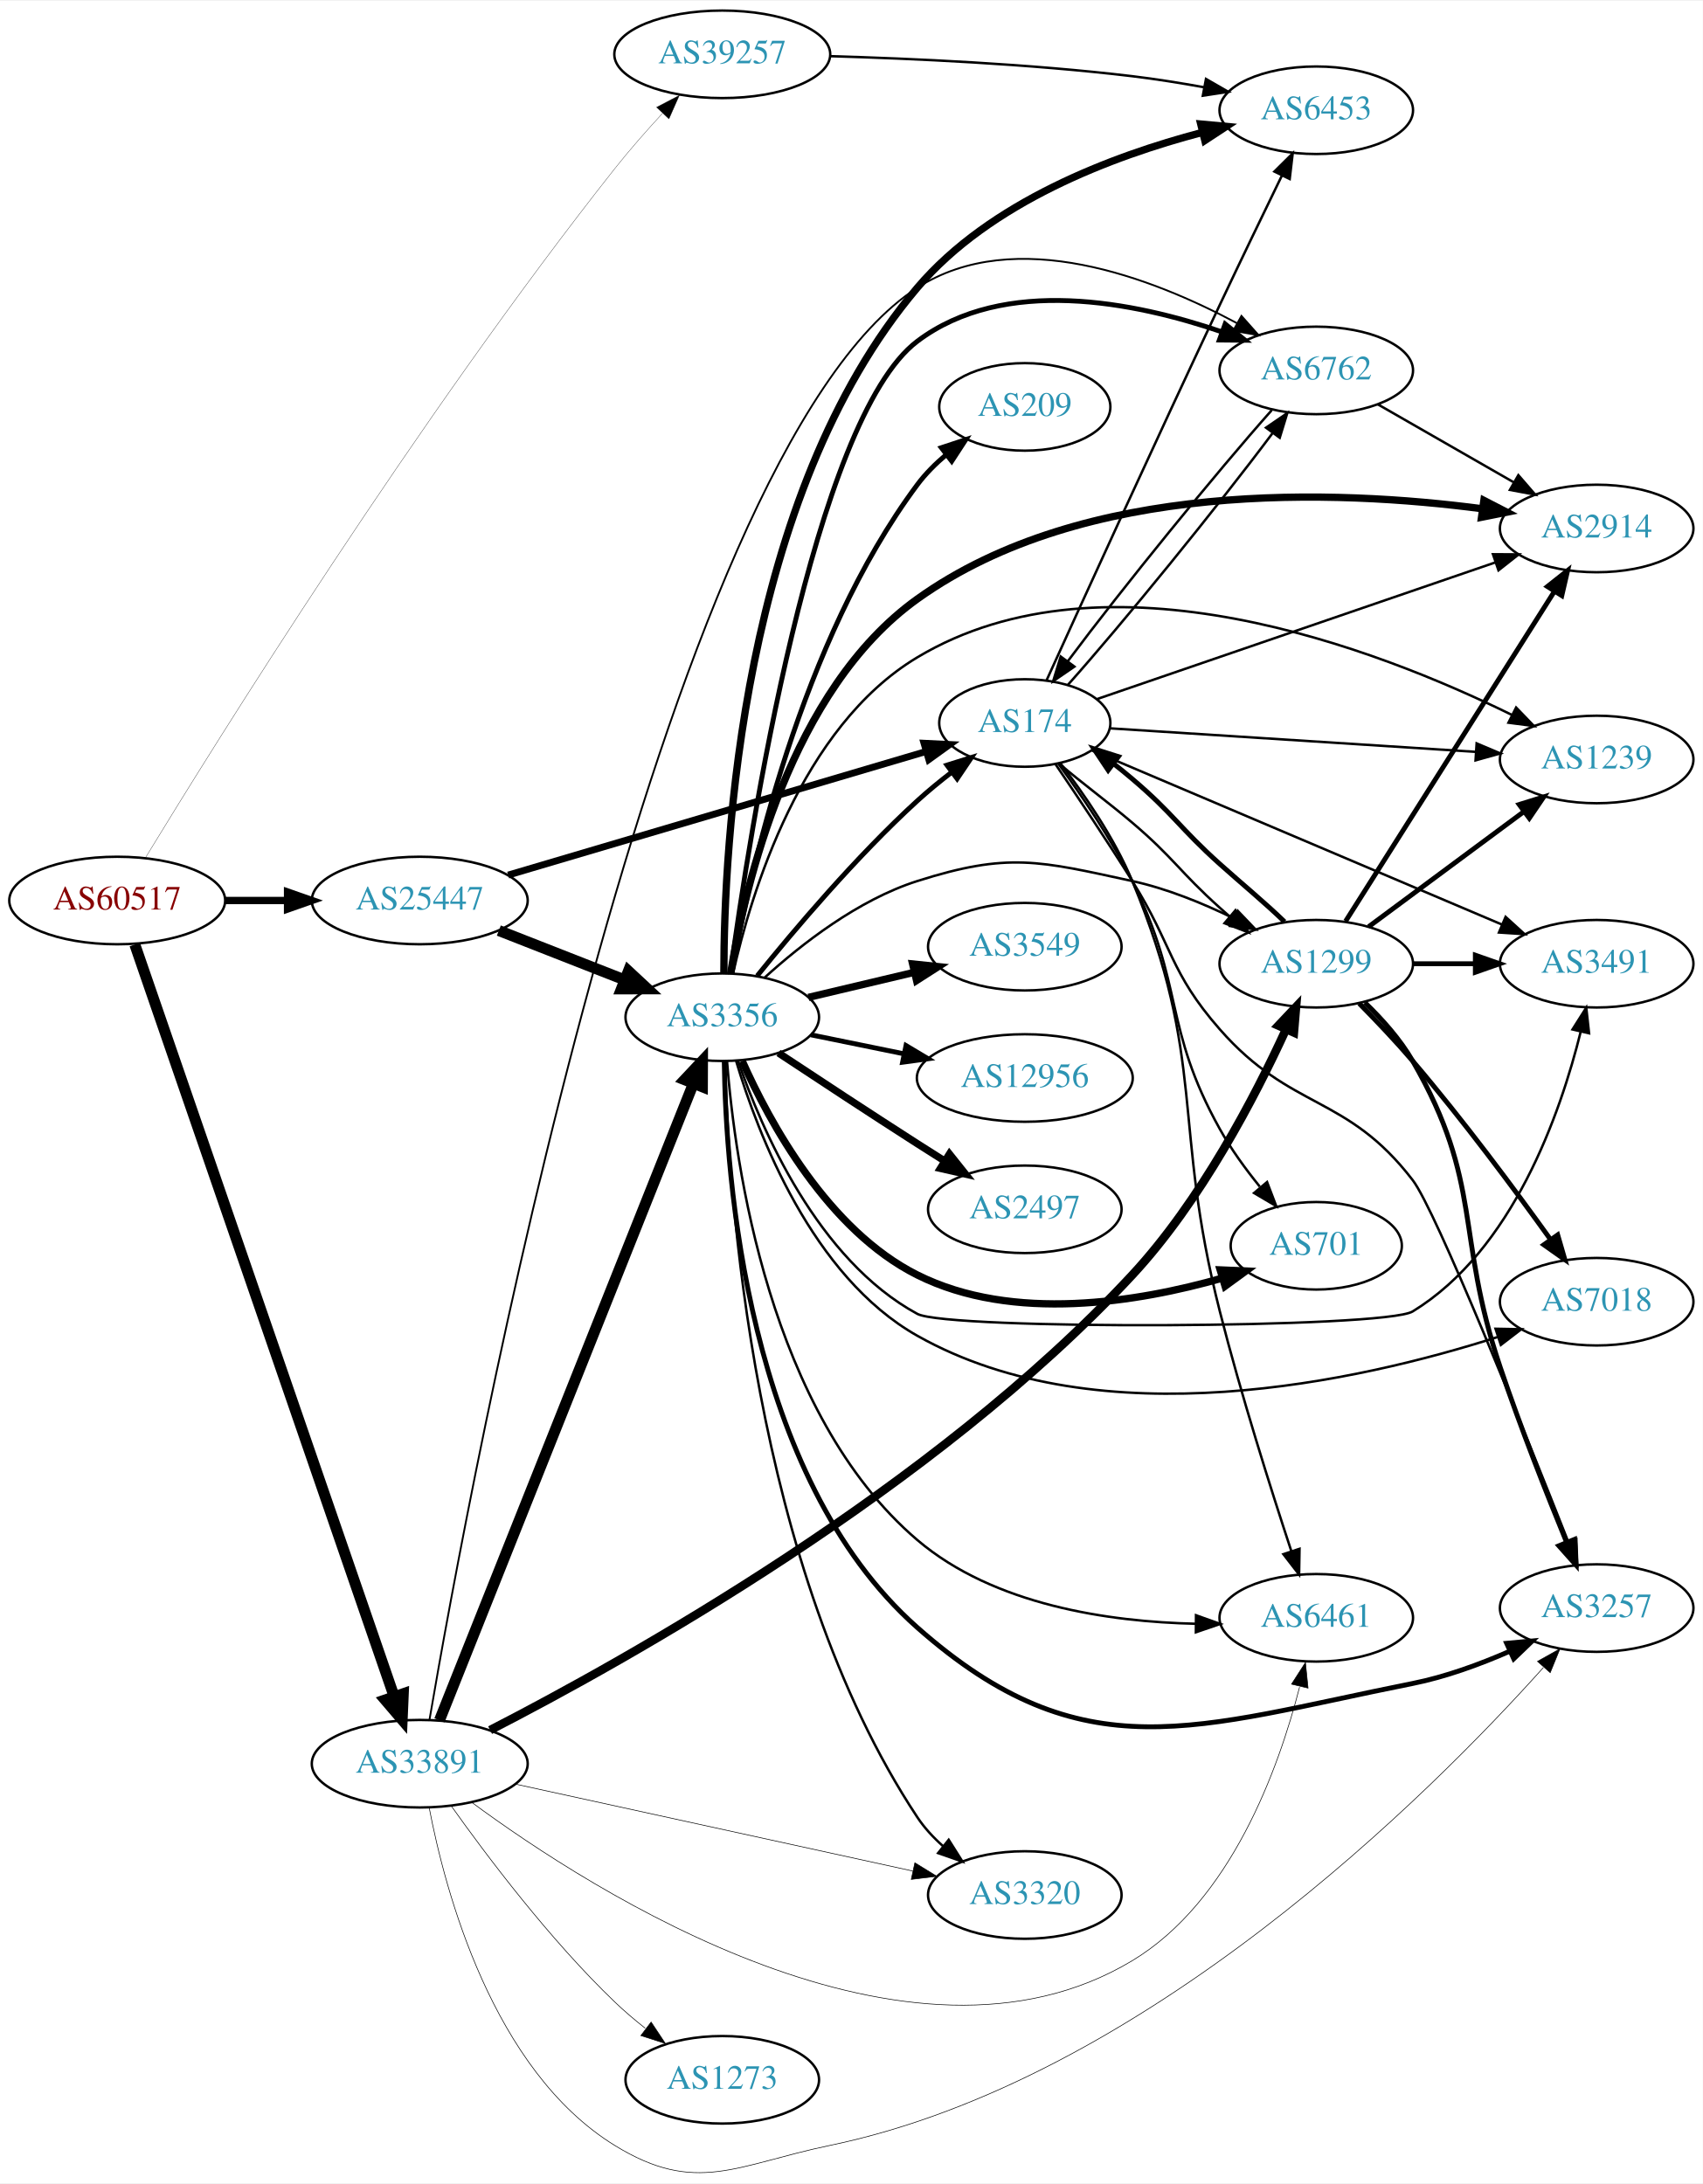
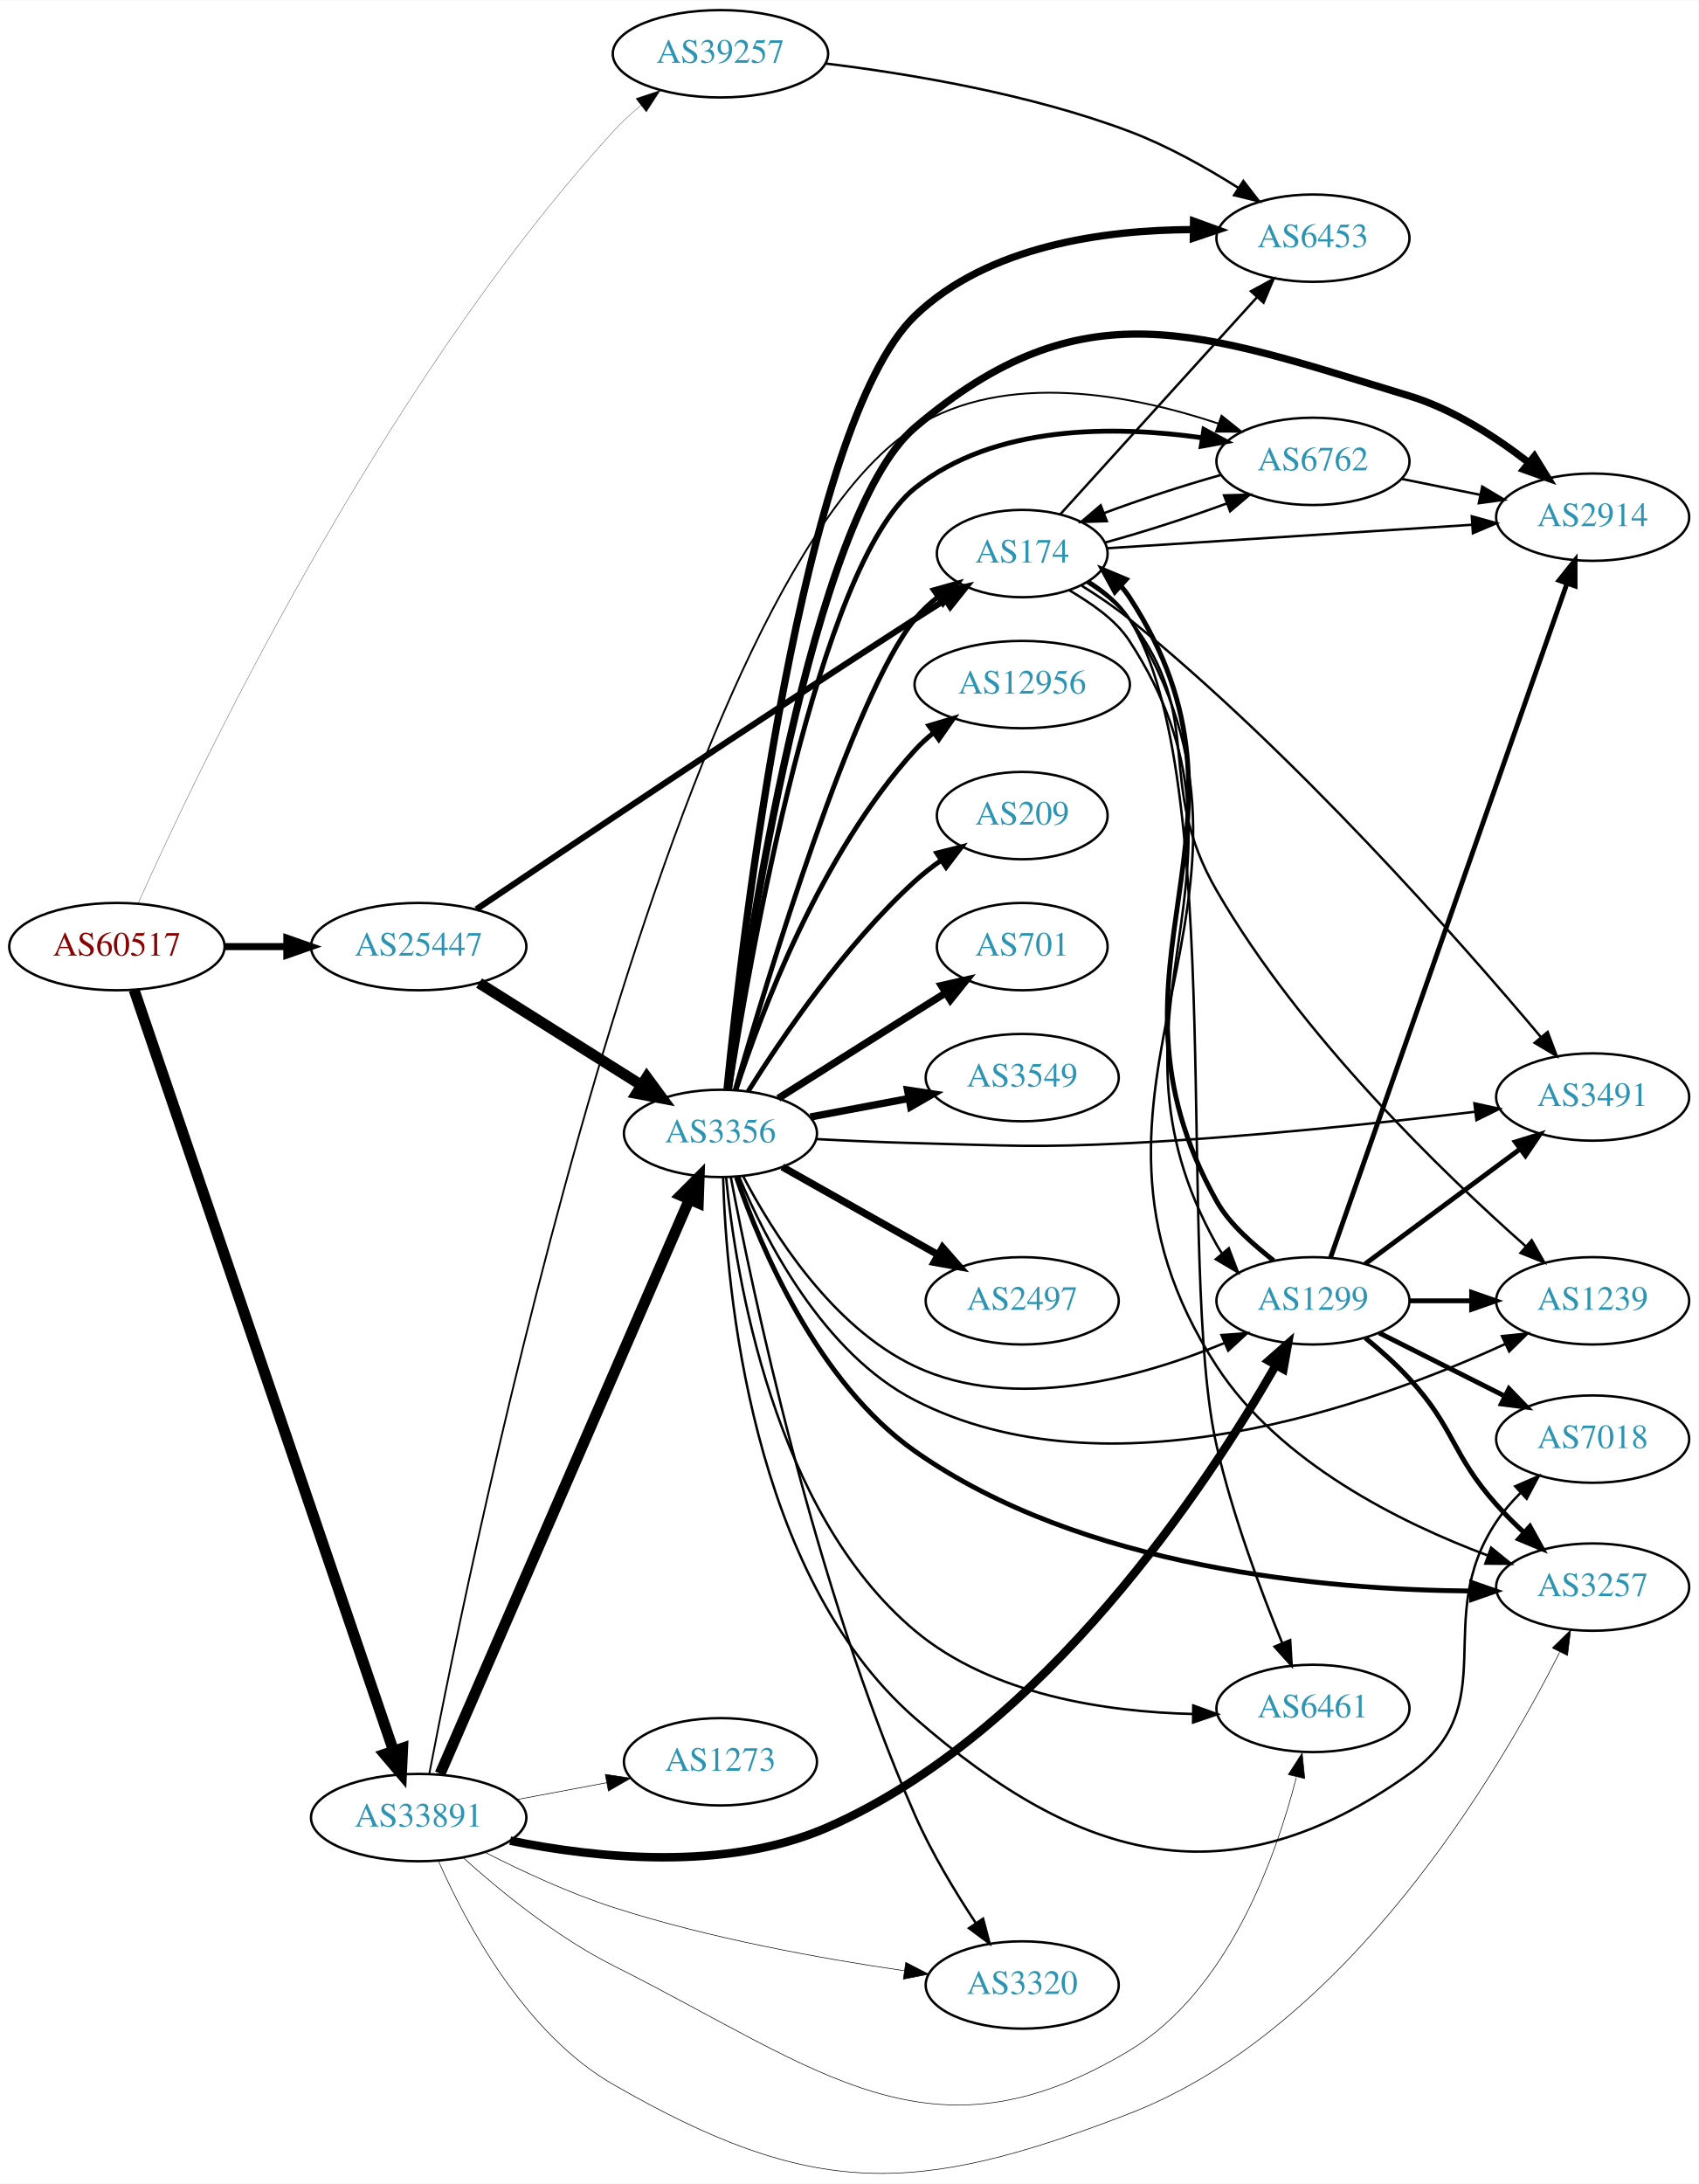
- <svg xmlns="http://www.w3.org/2000/svg" xmlns:xlink="http://www.w3.org/1999/xlink" width="700pt" height="898pt" viewBox="0.00 0.00 700.15 897.51">
-   <g id="graph0" class="graph" transform="scale(1 1) rotate(0) translate(4 893.507)">
-     <polygon fill="white" stroke="none" points="-4,4 -4,-893.507 696.155,-893.507 696.155,4 -4,4" />
+ <svg xmlns="http://www.w3.org/2000/svg" xmlns:xlink="http://www.w3.org/1999/xlink" width="700pt" height="900pt" viewBox="0.00 0.00 700.15 899.86">
+   <g id="graph0" class="graph" transform="scale(1 1) rotate(0) translate(4 895.862)">
+     <polygon fill="white" stroke="none" points="-4,4 -4,-895.862 696.155,-895.862 696.155,4 -4,4" />
    <g id="node1" class="node">
      <g id="a_node1">
        <a xlink:href="/asn/60517" xlink:title="AS60517 ~ AS-CABLEVISION [AT]">
-           <ellipse fill="#ffffff" stroke="black" cx="44.196" cy="-523.507" rx="44.393" ry="18" />
-           <text text-anchor="middle" x="44.196" y="-519.807" font-family="Times,serif" font-size="14.00" fill="#880000">AS60517</text>
+           <ellipse fill="#ffffff" stroke="black" cx="44.196" cy="-505.862" rx="44.393" ry="18" />
+           <text text-anchor="middle" x="44.196" y="-502.162" font-family="Times,serif" font-size="14.00" fill="#880000">AS60517</text>
        </a>
      </g>
    </g>
    <g id="node2" class="node">
      <g id="a_node2">
        <a xlink:href="/asn/25447" xlink:title="AS25447 ~ Hackl-Str. 1, Object 2 [AT]">
-           <ellipse fill="#ffffff" stroke="black" cx="168.588" cy="-523.507" rx="44.393" ry="18" />
-           <text text-anchor="middle" x="168.588" y="-519.807" font-family="Times,serif" font-size="14.00" fill="#2c94b3">AS25447</text>
+           <ellipse fill="#ffffff" stroke="black" cx="168.588" cy="-505.862" rx="44.393" ry="18" />
+           <text text-anchor="middle" x="168.588" y="-502.162" font-family="Times,serif" font-size="14.00" fill="#2c94b3">AS25447</text>
        </a>
      </g>
    </g>
    <g id="edge1" class="edge">
-       <path fill="none" stroke="black" stroke-width="3" d="M88.692,-523.507C96.898,-523.507 105.569,-523.507 114.041,-523.507" />
-       <polygon fill="black" stroke="black" stroke-width="3" points="114.233,-527.007 124.233,-523.507 114.233,-520.007 114.233,-527.007" />
+       <path fill="none" stroke="black" stroke-width="2.885" d="M88.692,-505.862C96.898,-505.862 105.569,-505.862 114.041,-505.862" />
+       <polygon fill="black" stroke="black" stroke-width="2.885" points="114.233,-509.363 124.233,-505.862 114.233,-502.363 114.233,-509.363" />
    </g>
    <g id="node3" class="node">
      <g id="a_node3">
        <a xlink:href="/asn/33891" xlink:title="AS33891 ~ CORE-BACKBONE GMBH GLOBAL NETWORK [DE]">
-           <ellipse fill="#ffffff" stroke="black" cx="168.588" cy="-168.507" rx="44.393" ry="18" />
-           <text text-anchor="middle" x="168.588" y="-164.807" font-family="Times,serif" font-size="14.00" fill="#2c94b3">AS33891</text>
+           <ellipse fill="#ffffff" stroke="black" cx="168.588" cy="-146.862" rx="44.393" ry="18" />
+           <text text-anchor="middle" x="168.588" y="-143.162" font-family="Times,serif" font-size="14.00" fill="#2c94b3">AS33891</text>
        </a>
      </g>
    </g>
    <g id="edge2" class="edge">
-       <path fill="none" stroke="black" stroke-width="4.5" d="M51.434,-505.414C71.404,-447.49 133.862,-266.33 157.965,-196.418" />
-       <polygon fill="black" stroke="black" stroke-width="4.5" points="161.826,-197.3 161.363,-186.563 154.381,-194.733 161.826,-197.3" />
+       <path fill="none" stroke="black" stroke-width="4.5" d="M51.266,-488.06C71.126,-429.804 134.273,-244.582 158.24,-174.282" />
+       <polygon fill="black" stroke="black" stroke-width="4.5" points="161.982,-175.508 161.482,-164.773 154.528,-172.967 161.982,-175.508" />
    </g>
    <g id="node4" class="node">
      <g id="a_node4">
        <a xlink:href="/asn/39257" xlink:title="AS39257 ~ INC [DE]">
-           <ellipse fill="#ffffff" stroke="black" cx="292.98" cy="-871.507" rx="44.393" ry="18" />
-           <text text-anchor="middle" x="292.98" y="-867.807" font-family="Times,serif" font-size="14.00" fill="#2c94b3">AS39257</text>
+           <ellipse fill="#ffffff" stroke="black" cx="292.98" cy="-873.862" rx="44.393" ry="18" />
+           <text text-anchor="middle" x="292.98" y="-870.162" font-family="Times,serif" font-size="14.00" fill="#2c94b3">AS39257</text>
        </a>
      </g>
    </g>
    <g id="edge3" class="edge">
-       <path fill="none" stroke="black" stroke-width="0.115" d="M55.815,-541.108C84.669,-588.489 167.794,-722.062 248.784,-824.507 254.841,-832.168 261.847,-840.124 268.43,-847.264" />
-       <polygon fill="black" stroke="black" stroke-width="0.115" points="265.951,-849.737 275.343,-854.639 271.058,-844.95 265.951,-849.737" />
+       <path fill="none" stroke="black" stroke-width="0.115" d="M53.039,-523.875C76.76,-576.962 152.082,-735.739 248.784,-841.862 252.232,-845.646 256.185,-849.277 260.268,-852.647" />
+       <polygon fill="black" stroke="black" stroke-width="0.115" points="258.134,-855.422 268.183,-858.778 262.421,-849.888 258.134,-855.422" />
    </g>
    <g id="node5" class="node">
      <g id="a_node5">
        <a xlink:href="/asn/3356" xlink:title="AS3356 ~ Level 3 Parent, LLC [US]">
-           <ellipse fill="#ffffff" stroke="black" cx="292.98" cy="-475.507" rx="39.794" ry="18" />
-           <text text-anchor="middle" x="292.98" y="-471.807" font-family="Times,serif" font-size="14.00" fill="#2c94b3">AS3356</text>
+           <ellipse fill="#ffffff" stroke="black" cx="292.98" cy="-428.862" rx="39.794" ry="18" />
+           <text text-anchor="middle" x="292.98" y="-425.162" font-family="Times,serif" font-size="14.00" fill="#2c94b3">AS3356</text>
        </a>
      </g>
    </g>
    <g id="edge4" class="edge">
-       <path fill="none" stroke="black" stroke-width="4.5" d="M201.107,-511.145C216.857,-504.969 236.066,-497.435 252.76,-490.888" />
-       <polygon fill="black" stroke="black" stroke-width="4.5" points="254.381,-494.482 262.253,-487.165 251.505,-487.151 254.381,-494.482" />
+       <path fill="none" stroke="black" stroke-width="4.5" d="M193.477,-490.833C212.591,-478.808 239.556,-461.844 260.442,-448.704" />
+       <polygon fill="black" stroke="black" stroke-width="4.5" points="262.613,-451.99 268.981,-443.332 258.42,-445.324 262.613,-451.99" />
    </g>
    <g id="node6" class="node">
      <g id="a_node6">
        <a xlink:href="/asn/174" xlink:title="AS174 ~ Cogent Communications [US]">
-           <ellipse fill="#ffffff" stroke="black" cx="417.373" cy="-596.507" rx="35.194" ry="18" />
-           <text text-anchor="middle" x="417.373" y="-592.807" font-family="Times,serif" font-size="14.00" fill="#2c94b3">AS174</text>
+           <ellipse fill="#ffffff" stroke="black" cx="417.373" cy="-667.862" rx="35.194" ry="18" />
+           <text text-anchor="middle" x="417.373" y="-664.162" font-family="Times,serif" font-size="14.00" fill="#2c94b3">AS174</text>
        </a>
      </g>
    </g>
    <g id="edge5" class="edge">
-       <path fill="none" stroke="black" stroke-width="2.812" d="M204.946,-533.966C250.487,-547.437 329.409,-570.782 376.873,-584.822" />
-       <polygon fill="black" stroke="black" stroke-width="2.812" points="375.919,-588.19 386.501,-587.67 377.904,-581.478 375.919,-588.19" />
-     </g>
-     <g id="edge35" class="edge">
-       <path fill="none" stroke="black" stroke-width="4.5" d="M176.698,-186.339C197.189,-237.738 256.473,-386.441 281.077,-448.158" />
-       <polygon fill="black" stroke="black" stroke-width="4.5" points="277.491,-449.794 284.851,-457.625 284.806,-446.878 277.491,-449.794" />
-     </g>
-     <g id="node10" class="node">
-       <g id="a_node10">
-         <a xlink:href="/asn/3257" xlink:title="AS3257 ~ GTT [DE]">
-           <ellipse fill="#ffffff" stroke="black" cx="652.508" cy="-232.507" rx="39.794" ry="18" />
-           <text text-anchor="middle" x="652.508" y="-228.807" font-family="Times,serif" font-size="14.00" fill="#2c94b3">AS3257</text>
-         </a>
-       </g>
+       <path fill="none" stroke="black" stroke-width="2.531" d="M192.355,-521.248C229.85,-546.521 307.033,-598.271 373.176,-640.862 377.238,-643.478 381.533,-646.206 385.777,-648.881" />
+       <polygon fill="black" stroke="black" stroke-width="2.531" points="383.994,-651.894 394.325,-654.241 387.712,-645.963 383.994,-651.894" />
    </g>
    <g id="edge32" class="edge">
-       <path fill="none" stroke="black" stroke-width="0.25" d="M172.449,-150.539C178.975,-116.325 198.479,-42.474 248.784,-11.507 282.239,9.088 298.712,-3.518 337.176,-11.507 466.754,-38.419 584.27,-156.34 630.601,-208.054" />
-       <polygon fill="black" stroke="black" stroke-width="0.25" points="628.171,-210.589 637.417,-215.761 633.414,-205.952 628.171,-210.589" />
+       <path fill="none" stroke="black" stroke-width="4.5" d="M177.431,-164.932C198.285,-212.982 255.211,-344.143 280.084,-401.453" />
+       <polygon fill="black" stroke="black" stroke-width="4.5" points="276.61,-403.338 284.203,-410.944 283.834,-400.203 276.61,-403.338" />
    </g>
    <g id="node14" class="node">
      <g id="a_node14">
+         <a xlink:href="/asn/6461" xlink:title="AS6461 ~ Zayo Bandwidth [US]">
+           <ellipse fill="#ffffff" stroke="black" cx="537.215" cy="-191.862" rx="39.794" ry="18" />
+           <text text-anchor="middle" x="537.215" y="-188.162" font-family="Times,serif" font-size="14.00" fill="#2c94b3">AS6461</text>
+         </a>
+       </g>
+     </g>
+     <g id="edge33" class="edge">
+       <path fill="none" stroke="black" stroke-width="0.25" d="M186.809,-130.429C202.019,-116.731 225.364,-97.621 248.784,-85.862 334.437,-42.859 379.461,-1.427 461.569,-50.862 502.037,-75.228 521.715,-129.705 530.343,-163.361" />
+       <polygon fill="black" stroke="black" stroke-width="0.25" points="527.036,-164.582 532.768,-173.492 533.844,-162.952 527.036,-164.582" />
+     </g>
+     <g id="node15" class="node">
+       <g id="a_node15">
+         <a xlink:href="/asn/3257" xlink:title="AS3257 ~ GTT [DE]">
+           <ellipse fill="#ffffff" stroke="black" cx="652.508" cy="-241.862" rx="39.794" ry="18" />
+           <text text-anchor="middle" x="652.508" y="-238.162" font-family="Times,serif" font-size="14.00" fill="#2c94b3">AS3257</text>
+         </a>
+       </g>
+     </g>
+     <g id="edge31" class="edge">
+       <path fill="none" stroke="black" stroke-width="0.25" d="M176.673,-129.113C187.824,-103.774 212.057,-57.964 248.784,-36.862 330.915,10.325 373.235,9.333 461.569,-24.863 551.521,-59.685 613.656,-164.993 638.898,-214.976" />
+       <polygon fill="black" stroke="black" stroke-width="0.25" points="635.886,-216.781 643.452,-224.197 642.162,-213.681 635.886,-216.781" />
+     </g>
+     <g id="node17" class="node">
+       <g id="a_node17">
        <a xlink:href="/asn/6762" xlink:title="AS6762 ~ TELECOM ITALIA SPARKLE S.p.A. [IT]">
-           <ellipse fill="#ffffff" stroke="black" cx="537.215" cy="-741.507" rx="39.794" ry="18" />
-           <text text-anchor="middle" x="537.215" y="-737.807" font-family="Times,serif" font-size="14.00" fill="#2c94b3">AS6762</text>
-         </a>
-       </g>
-     </g>
-     <g id="edge36" class="edge">
-       <path fill="none" stroke="black" stroke-width="0.75" d="M172.59,-186.549C188.547,-279.969 266.725,-707.03 373.176,-775.507 413.469,-801.425 469.904,-779.55 504.706,-760.89" />
-       <polygon fill="black" stroke="black" stroke-width="0.75" points="506.454,-763.923 513.49,-756.002 503.05,-757.806 506.454,-763.923" />
-     </g>
-     <g id="node16" class="node">
-       <g id="a_node16">
-         <a xlink:href="/asn/6461" xlink:title="AS6461 ~ Zayo Bandwidth [US]">
-           <ellipse fill="#ffffff" stroke="black" cx="537.215" cy="-228.507" rx="39.794" ry="18" />
-           <text text-anchor="middle" x="537.215" y="-224.807" font-family="Times,serif" font-size="14.00" fill="#2c94b3">AS6461</text>
-         </a>
-       </g>
-     </g>
-     <g id="edge33" class="edge">
-       <path fill="none" stroke="black" stroke-width="0.25" d="M189.82,-152.717C239.45,-116.042 369.857,-32.288 461.569,-87.507 502.037,-111.872 521.715,-166.349 530.343,-200.005" />
-       <polygon fill="black" stroke="black" stroke-width="0.25" points="527.036,-201.226 532.768,-210.136 533.844,-199.596 527.036,-201.226" />
+           <ellipse fill="#ffffff" stroke="black" cx="537.215" cy="-705.862" rx="39.794" ry="18" />
+           <text text-anchor="middle" x="537.215" y="-702.162" font-family="Times,serif" font-size="14.00" fill="#2c94b3">AS6762</text>
+         </a>
+       </g>
+     </g>
+     <g id="edge35" class="edge">
+       <path fill="none" stroke="black" stroke-width="0.75" d="M172.939,-164.785C190.176,-254.789 271.99,-655.683 373.176,-719.862 410.675,-743.647 463.162,-733.168 498.356,-721.4" />
+       <polygon fill="black" stroke="black" stroke-width="0.75" points="499.528,-724.698 507.797,-718.074 497.202,-718.095 499.528,-724.698" />
+     </g>
+     <g id="node18" class="node">
+       <g id="a_node18">
+         <a xlink:href="/asn/1299" xlink:title="AS1299 ~ Telia Carrier [EU]">
+           <ellipse fill="#ffffff" stroke="black" cx="537.215" cy="-359.862" rx="39.794" ry="18" />
+           <text text-anchor="middle" x="537.215" y="-356.162" font-family="Times,serif" font-size="14.00" fill="#2c94b3">AS1299</text>
+         </a>
+       </g>
+     </g>
+     <g id="edge30" class="edge">
+       <path fill="none" stroke="black" stroke-width="3.5" d="M206.291,-137.347C241.452,-130.178 295.216,-124.412 337.176,-142.862 426.895,-182.313 493.864,-284.38 521.839,-333.15" />
+       <polygon fill="black" stroke="black" stroke-width="3.5" points="518.955,-335.161 526.91,-342.159 525.055,-331.728 518.955,-335.161" />
    </g>
    <g id="node19" class="node">
      <g id="a_node19">
-         <a xlink:href="/asn/1299" xlink:title="AS1299 ~ Telia Carrier [EU]">
-           <ellipse fill="#ffffff" stroke="black" cx="537.215" cy="-497.507" rx="39.794" ry="18" />
-           <text text-anchor="middle" x="537.215" y="-493.807" font-family="Times,serif" font-size="14.00" fill="#2c94b3">AS1299</text>
-         </a>
-       </g>
-     </g>
-     <g id="edge31" class="edge">
-       <path fill="none" stroke="black" stroke-width="3.5" d="M197.52,-182.32C253.261,-210.957 379.951,-281.531 461.569,-369.507 489.773,-399.908 512.056,-442.777 524.691,-470.356" />
-       <polygon fill="black" stroke="black" stroke-width="3.5" points="521.625,-472.074 528.903,-479.774 528.015,-469.217 521.625,-472.074" />
-     </g>
-     <g id="node20" class="node">
-       <g id="a_node20">
        <a xlink:href="/asn/3320" xlink:title="AS3320 ~ DTAG [DE]">
-           <ellipse fill="#ffffff" stroke="black" cx="417.373" cy="-114.507" rx="39.794" ry="18" />
-           <text text-anchor="middle" x="417.373" y="-110.807" font-family="Times,serif" font-size="14.00" fill="#2c94b3">AS3320</text>
+           <ellipse fill="#ffffff" stroke="black" cx="417.373" cy="-77.862" rx="39.794" ry="18" />
+           <text text-anchor="middle" x="417.373" y="-74.162" font-family="Times,serif" font-size="14.00" fill="#2c94b3">AS3320</text>
        </a>
      </g>
    </g>
    <g id="edge34" class="edge">
-       <path fill="none" stroke="black" stroke-width="0.25" d="M207.878,-160.128C252.023,-150.469 324.504,-134.609 371.323,-124.364" />
-       <polygon fill="black" stroke="black" stroke-width="0.25" points="372.173,-127.761 381.194,-122.204 370.677,-120.923 372.173,-127.761" />
+       <path fill="none" stroke="black" stroke-width="0.25" d="M196.04,-132.482C211.122,-124.803 230.591,-115.748 248.784,-109.862 288.245,-97.097 334.673,-88.723 368.642,-83.755" />
+       <polygon fill="black" stroke="black" stroke-width="0.25" points="369.353,-87.19 378.763,-82.322 368.371,-80.259 369.353,-87.19" />
    </g>
    <g id="node22" class="node">
      <g id="a_node22">
        <a xlink:href="/asn/1273" xlink:title="AS1273 ~ Vodafone Group PLC [EU]">
-           <ellipse fill="#ffffff" stroke="black" cx="292.98" cy="-38.507" rx="39.794" ry="18" />
-           <text text-anchor="middle" x="292.98" y="-34.806" font-family="Times,serif" font-size="14.00" fill="#2c94b3">AS1273</text>
-         </a>
-       </g>
-     </g>
-     <g id="edge37" class="edge">
-       <path fill="none" stroke="black" stroke-width="0.25" d="M181.565,-151.109C196.133,-130.605 222.099,-96.092 248.784,-70.507 252.643,-66.807 256.938,-63.16 261.28,-59.729" />
-       <polygon fill="black" stroke="black" stroke-width="0.25" points="263.728,-62.265 269.587,-53.438 259.502,-56.685 263.728,-62.265" />
-     </g>
-     <g id="node13" class="node">
-       <g id="a_node13">
+           <ellipse fill="#ffffff" stroke="black" cx="292.98" cy="-169.862" rx="39.794" ry="18" />
+           <text text-anchor="middle" x="292.98" y="-166.162" font-family="Times,serif" font-size="14.00" fill="#2c94b3">AS1273</text>
+         </a>
+       </g>
+     </g>
+     <g id="edge36" class="edge">
+       <path fill="none" stroke="black" stroke-width="0.25" d="M208.988,-154.266C220.78,-156.482 233.815,-158.932 245.991,-161.22" />
+       <polygon fill="black" stroke="black" stroke-width="0.25" points="245.498,-164.689 255.972,-163.096 246.791,-157.809 245.498,-164.689" />
+     </g>
+     <g id="node16" class="node">
+       <g id="a_node16">
        <a xlink:href="/asn/6453" xlink:title="AS6453 ~ TATA COMMUNICATIONS (AMERICA) INC [US]">
-           <ellipse fill="#ffffff" stroke="black" cx="537.215" cy="-848.507" rx="39.794" ry="18" />
-           <text text-anchor="middle" x="537.215" y="-844.807" font-family="Times,serif" font-size="14.00" fill="#2c94b3">AS6453</text>
-         </a>
-       </g>
-     </g>
-     <g id="edge44" class="edge">
-       <path fill="none" stroke="black" d="M337.17,-870.749C371.095,-869.778 419.477,-867.562 461.569,-862.507 471.188,-861.351 481.434,-859.706 491.156,-857.947" />
-       <polygon fill="black" stroke="black" points="491.867,-861.375 501.049,-856.088 490.574,-854.495 491.867,-861.375" />
-     </g>
-     <g id="edge16" class="edge">
-       <path fill="none" stroke="black" stroke-width="2" d="M307.339,-492.52C322.37,-511.164 347.989,-541.48 373.176,-564.507 377.589,-568.541 382.499,-572.56 387.379,-576.319" />
-       <polygon fill="black" stroke="black" stroke-width="2" points="385.366,-579.183 395.474,-582.356 389.55,-573.571 385.366,-579.183" />
+           <ellipse fill="#ffffff" stroke="black" cx="537.215" cy="-797.862" rx="39.794" ry="18" />
+           <text text-anchor="middle" x="537.215" y="-794.162" font-family="Times,serif" font-size="14.00" fill="#2c94b3">AS6453</text>
+         </a>
+       </g>
+     </g>
+     <g id="edge43" class="edge">
+       <path fill="none" stroke="black" d="M336.394,-869.842C370.946,-865.61 420.55,-857.332 461.569,-841.862 477.122,-835.997 493.156,-826.997 506.358,-818.661" />
+       <polygon fill="black" stroke="black" points="508.526,-821.427 515.005,-813.044 504.712,-815.557 508.526,-821.427" />
+     </g>
+     <g id="edge12" class="edge">
+       <path fill="none" stroke="black" stroke-width="2" d="M299.029,-446.707C312.069,-491.917 347.64,-609.595 373.176,-640.862 375.883,-644.176 379.108,-647.201 382.561,-649.929" />
+       <polygon fill="black" stroke="black" stroke-width="2" points="380.688,-652.891 390.89,-655.749 384.698,-647.153 380.688,-652.891" />
    </g>
    <g id="node7" class="node">
      <g id="a_node7">
-         <a xlink:href="/asn/3549" xlink:title="AS3549 ~ Level 3 Parent, LLC [US]">
-           <ellipse fill="#ffffff" stroke="black" cx="417.373" cy="-504.507" rx="39.794" ry="18" />
-           <text text-anchor="middle" x="417.373" y="-500.807" font-family="Times,serif" font-size="14.00" fill="#2c94b3">AS3549</text>
+         <a xlink:href="/asn/701" xlink:title="AS701 ~ UUNET [US]">
+           <ellipse fill="#ffffff" stroke="black" cx="417.373" cy="-505.862" rx="35.194" ry="18" />
+           <text text-anchor="middle" x="417.373" y="-502.162" font-family="Times,serif" font-size="14.00" fill="#2c94b3">AS701</text>
        </a>
      </g>
    </g>
    <g id="edge6" class="edge">
-       <path fill="none" stroke="black" stroke-width="3" d="M328.399,-483.662C341.826,-486.843 357.396,-490.532 371.671,-493.915" />
-       <polygon fill="black" stroke="black" stroke-width="3" points="371.251,-497.412 381.788,-496.312 372.864,-490.601 371.251,-497.412" />
+       <path fill="none" stroke="black" stroke-width="3" d="M316.836,-443.331C332.646,-453.329 354.175,-466.926 373.176,-478.862 377.267,-481.432 381.579,-484.135 385.831,-486.796" />
+       <polygon fill="black" stroke="black" stroke-width="3" points="384.051,-489.811 394.386,-492.146 387.763,-483.876 384.051,-489.811" />
    </g>
    <g id="node8" class="node">
      <g id="a_node8">
-         <a xlink:href="/asn/1239" xlink:title="AS1239 ~ Sprint [US]">
-           <ellipse fill="#ffffff" stroke="black" cx="652.508" cy="-581.507" rx="39.794" ry="18" />
-           <text text-anchor="middle" x="652.508" y="-577.807" font-family="Times,serif" font-size="14.00" fill="#2c94b3">AS1239</text>
+         <a xlink:href="/asn/3549" xlink:title="AS3549 ~ Level 3 Parent, LLC [US]">
+           <ellipse fill="#ffffff" stroke="black" cx="417.373" cy="-451.862" rx="39.794" ry="18" />
+           <text text-anchor="middle" x="417.373" y="-448.162" font-family="Times,serif" font-size="14.00" fill="#2c94b3">AS3549</text>
        </a>
      </g>
    </g>
    <g id="edge7" class="edge">
-       <path fill="none" stroke="black" d="M297.412,-493.496C304.737,-526.238 325.303,-594.827 373.176,-623.507 451.048,-670.156 562.453,-626.995 617.728,-599.796" />
-       <polygon fill="black" stroke="black" points="619.384,-602.88 626.741,-595.256 616.235,-596.629 619.384,-602.88" />
+       <path fill="none" stroke="black" stroke-width="3" d="M330.04,-435.639C342.739,-438.025 357.186,-440.74 370.58,-443.257" />
+       <polygon fill="black" stroke="black" stroke-width="3" points="370.096,-446.727 380.571,-445.135 371.389,-439.848 370.096,-446.727" />
    </g>
    <g id="node9" class="node">
      <g id="a_node9">
        <a xlink:href="/asn/2914" xlink:title="AS2914 ~ NTT America, Inc. [US]">
-           <ellipse fill="#ffffff" stroke="black" cx="652.508" cy="-676.507" rx="39.794" ry="18" />
-           <text text-anchor="middle" x="652.508" y="-672.807" font-family="Times,serif" font-size="14.00" fill="#2c94b3">AS2914</text>
+           <ellipse fill="#ffffff" stroke="black" cx="652.508" cy="-682.862" rx="39.794" ry="18" />
+           <text text-anchor="middle" x="652.508" y="-679.162" font-family="Times,serif" font-size="14.00" fill="#2c94b3">AS2914</text>
        </a>
      </g>
    </g>
    <g id="edge8" class="edge">
-       <path fill="none" stroke="black" stroke-width="3" d="M296.405,-493.515C302.294,-529.508 320.927,-610.082 373.176,-647.507 441.92,-696.745 545.845,-692.436 605.336,-684.631" />
-       <polygon fill="black" stroke="black" stroke-width="3" points="606.137,-688.053 615.554,-683.198 605.165,-681.121 606.137,-688.053" />
+       <path fill="none" stroke="black" stroke-width="3" d="M296.229,-446.86C303.83,-504.607 330.494,-683.574 373.176,-719.862 442.286,-778.619 490.072,-759.244 576.862,-732.862 594.905,-727.378 612.556,-715.921 626.16,-705.356" />
+       <polygon fill="black" stroke="black" stroke-width="3" points="628.5,-707.965 634.074,-698.955 624.098,-702.522 628.5,-707.965" />
+     </g>
+     <g id="node10" class="node">
+       <g id="a_node10">
+         <a xlink:href="/asn/7018" xlink:title="AS7018 ~ AT&amp;T Services, Inc. [US]">
+           <ellipse fill="#ffffff" stroke="black" cx="652.508" cy="-302.862" rx="39.794" ry="18" />
+           <text text-anchor="middle" x="652.508" y="-299.162" font-family="Times,serif" font-size="14.00" fill="#2c94b3">AS7018</text>
+         </a>
+       </g>
    </g>
    <g id="edge9" class="edge">
-       <path fill="none" stroke="black" stroke-width="2" d="M293.798,-457.319C294.39,-410.786 302.829,-286.705 373.176,-224.507 441.427,-164.162 487.518,-183.692 576.862,-201.507 590.327,-204.191 604.403,-209.352 616.657,-214.704" />
-       <polygon fill="black" stroke="black" stroke-width="2" points="615.496,-218.022 626.047,-218.994 618.405,-211.655 615.496,-218.022" />
+       <path fill="none" stroke="black" d="M294.071,-410.721C295.35,-365.492 305.351,-247.119 373.176,-187.862 441.784,-127.924 502.651,-112.02 576.862,-164.862 616.706,-193.234 585.597,-228.253 612.862,-268.862 615.642,-273.003 619.047,-276.955 622.672,-280.603" />
+       <polygon fill="black" stroke="black" points="620.567,-283.423 630.292,-287.627 625.311,-278.276 620.567,-283.423" />
    </g>
    <g id="node11" class="node">
      <g id="a_node11">
-         <a xlink:href="/asn/701" xlink:title="AS701 ~ UUNET [US]">
-           <ellipse fill="#ffffff" stroke="black" cx="537.215" cy="-381.507" rx="35.194" ry="18" />
-           <text text-anchor="middle" x="537.215" y="-377.807" font-family="Times,serif" font-size="14.00" fill="#2c94b3">AS701</text>
+         <a xlink:href="/asn/1239" xlink:title="AS1239 ~ Sprint [US]">
+           <ellipse fill="#ffffff" stroke="black" cx="652.508" cy="-359.862" rx="39.794" ry="18" />
+           <text text-anchor="middle" x="652.508" y="-356.162" font-family="Times,serif" font-size="14.00" fill="#2c94b3">AS1239</text>
        </a>
      </g>
    </g>
    <g id="edge10" class="edge">
-       <path fill="none" stroke="black" stroke-width="3" d="M301.187,-457.506C312.343,-432.413 336.415,-387.93 373.176,-369.507 412.552,-349.774 464.099,-358.373 498.593,-368.208" />
-       <polygon fill="black" stroke="black" stroke-width="3" points="497.697,-371.593 508.281,-371.13 499.718,-364.891 497.697,-371.593" />
+       <path fill="none" stroke="black" d="M300.629,-411.071C311.375,-385.229 335.268,-338.281 373.176,-318.862 452.939,-278.004 561.345,-316.777 616.361,-342.021" />
+       <polygon fill="black" stroke="black" points="615.137,-345.313 625.675,-346.402 618.116,-338.979 615.137,-345.313" />
    </g>
    <g id="node12" class="node">
      <g id="a_node12">
-         <a xlink:href="/asn/7018" xlink:title="AS7018 ~ AT&amp;T Services, Inc. [US]">
-           <ellipse fill="#ffffff" stroke="black" cx="652.508" cy="-358.507" rx="39.794" ry="18" />
-           <text text-anchor="middle" x="652.508" y="-354.807" font-family="Times,serif" font-size="14.00" fill="#2c94b3">AS7018</text>
+         <a xlink:href="/asn/2497" xlink:title="AS2497 ~ Internet Initiative Japan Inc. [JP]">
+           <ellipse fill="#ffffff" stroke="black" cx="417.373" cy="-359.862" rx="39.794" ry="18" />
+           <text text-anchor="middle" x="417.373" y="-356.162" font-family="Times,serif" font-size="14.00" fill="#2c94b3">AS2497</text>
        </a>
      </g>
    </g>
    <g id="edge11" class="edge">
-       <path fill="none" stroke="black" d="M298.705,-457.407C307.584,-427.567 329.889,-368.92 373.176,-344.507 448.711,-301.906 554.916,-325.822 611.815,-343.994" />
-       <polygon fill="black" stroke="black" points="610.92,-347.385 621.513,-347.19 613.111,-340.736 610.92,-347.385" />
-     </g>
-     <g id="edge12" class="edge">
-       <path fill="none" stroke="black" stroke-width="3" d="M293.64,-493.816C293.667,-544.735 300.482,-689.891 373.176,-775.507 403.084,-810.73 453.404,-829.68 490.246,-839.368" />
-       <polygon fill="black" stroke="black" stroke-width="3" points="489.703,-842.839 500.252,-841.861 491.395,-836.047 489.703,-842.839" />
+       <path fill="none" stroke="black" stroke-width="3" d="M318.454,-415.065C336.845,-404.697 362.256,-390.371 382.584,-378.911" />
+       <polygon fill="black" stroke="black" stroke-width="3" points="384.53,-381.832 391.522,-373.872 381.092,-375.735 384.53,-381.832" />
+     </g>
+     <g id="node13" class="node">
+       <g id="a_node13">
+         <a xlink:href="/asn/3491" xlink:title="AS3491 ~ PCCW Global, Inc. [US]">
+           <ellipse fill="#ffffff" stroke="black" cx="652.508" cy="-443.862" rx="39.794" ry="18" />
+           <text text-anchor="middle" x="652.508" y="-440.162" font-family="Times,serif" font-size="14.00" fill="#2c94b3">AS3491</text>
+         </a>
+       </g>
    </g>
    <g id="edge13" class="edge">
-       <path fill="none" stroke="black" stroke-width="2" d="M296.323,-493.676C304.021,-550.236 330.52,-721.305 373.176,-753.507 408.893,-780.469 462.463,-769.666 498.344,-757.39" />
-       <polygon fill="black" stroke="black" stroke-width="2" points="499.747,-760.604 507.965,-753.918 497.371,-754.02 499.747,-760.604" />
-     </g>
-     <g id="node15" class="node">
-       <g id="a_node15">
+       <path fill="none" stroke="black" d="M332.636,-426.519C345.525,-425.842 359.965,-425.196 373.176,-424.862 412.449,-423.871 422.332,-422.905 461.569,-424.862 510.127,-427.285 565.409,-433.171 603.761,-437.755" />
+       <polygon fill="black" stroke="black" points="603.761,-441.281 614.11,-439.009 604.604,-434.331 603.761,-441.281" />
+     </g>
+     <g id="edge14" class="edge">
+       <path fill="none" stroke="black" d="M295.299,-410.765C299.262,-370.44 314.714,-272.903 373.176,-223.862 404.856,-197.288 452.179,-190.441 487.692,-189.561" />
+       <polygon fill="black" stroke="black" points="487.872,-193.06 497.837,-189.462 487.803,-186.06 487.872,-193.06" />
+     </g>
+     <g id="edge15" class="edge">
+       <path fill="none" stroke="black" stroke-width="2" d="M299.595,-410.748C309.508,-381.96 332.957,-326.14 373.176,-297.862 442.024,-249.457 542.852,-240.71 602.371,-240.253" />
+       <polygon fill="black" stroke="black" stroke-width="2" points="602.63,-243.753 612.63,-240.253 602.63,-236.753 602.63,-243.753" />
+     </g>
+     <g id="edge16" class="edge">
+       <path fill="none" stroke="black" stroke-width="3" d="M295.709,-447.232C302.078,-510.904 326.329,-720.718 373.176,-765.862 403.235,-794.828 451.409,-801.272 487.613,-801.4" />
+       <polygon fill="black" stroke="black" stroke-width="3" points="488.001,-804.895 497.956,-801.269 487.912,-797.896 488.001,-804.895" />
+     </g>
+     <g id="edge17" class="edge">
+       <path fill="none" stroke="black" stroke-width="2" d="M296.659,-446.909C305.151,-501.479 333.283,-662.97 373.176,-694.862 406.051,-721.143 455.577,-720.658 491.415,-715.603" />
+       <polygon fill="black" stroke="black" stroke-width="2" points="492.267,-719.012 501.599,-713.994 491.175,-712.098 492.267,-719.012" />
+     </g>
+     <g id="edge18" class="edge">
+       <path fill="none" stroke="black" d="M302.272,-411.347C314.246,-388.372 338.78,-349.077 373.176,-332.862 414.039,-313.599 466.314,-328.247 500.504,-342.378" />
+       <polygon fill="black" stroke="black" points="499.504,-345.758 510.072,-346.514 502.282,-339.333 499.504,-345.758" />
+     </g>
+     <g id="edge19" class="edge">
+       <path fill="none" stroke="black" d="M297.246,-410.844C305.871,-365.36 331.499,-242.766 373.176,-147.862 379.988,-132.352 389.762,-116.186 398.29,-103.302" />
+       <polygon fill="black" stroke="black" points="401.234,-105.197 403.944,-94.955 395.438,-101.271 401.234,-105.197" />
+     </g>
+     <g id="node20" class="node">
+       <g id="a_node20">
        <a xlink:href="/asn/12956" xlink:title="AS12956 ~ TELXIUS [ES]">
-           <ellipse fill="#ffffff" stroke="black" cx="417.373" cy="-450.507" rx="44.393" ry="18" />
-           <text text-anchor="middle" x="417.373" y="-446.807" font-family="Times,serif" font-size="14.00" fill="#2c94b3">AS12956</text>
-         </a>
-       </g>
-     </g>
-     <g id="edge14" class="edge">
-       <path fill="none" stroke="black" stroke-width="2" d="M329.381,-468.275C341.303,-465.84 354.823,-463.079 367.59,-460.471" />
-       <polygon fill="black" stroke="black" stroke-width="2" points="368.526,-463.852 377.623,-458.422 367.125,-456.994 368.526,-463.852" />
-     </g>
-     <g id="edge15" class="edge">
-       <path fill="none" stroke="black" d="M294.926,-457.492C298.138,-415.846 312.175,-312.499 373.176,-260.507 404.646,-233.684 451.994,-226.867 487.57,-226.061" />
-       <polygon fill="black" stroke="black" points="487.762,-229.56 497.735,-225.985 487.709,-222.56 487.762,-229.56" />
-     </g>
-     <g id="node17" class="node">
-       <g id="a_node17">
-         <a xlink:href="/asn/2497" xlink:title="AS2497 ~ Internet Initiative Japan Inc. [JP]">
-           <ellipse fill="#ffffff" stroke="black" cx="417.373" cy="-396.507" rx="39.794" ry="18" />
-           <text text-anchor="middle" x="417.373" y="-392.807" font-family="Times,serif" font-size="14.00" fill="#2c94b3">AS2497</text>
-         </a>
-       </g>
-     </g>
-     <g id="edge17" class="edge">
-       <path fill="none" stroke="black" stroke-width="3" d="M316.083,-460.804C331.92,-450.317 353.787,-435.929 373.176,-423.507 376.779,-421.199 380.562,-418.799 384.329,-416.424" />
-       <polygon fill="black" stroke="black" stroke-width="3" points="386.388,-419.264 392.998,-410.984 382.667,-413.335 386.388,-419.264" />
-     </g>
-     <g id="node18" class="node">
-       <g id="a_node18">
-         <a xlink:href="/asn/3491" xlink:title="AS3491 ~ PCCW Global, Inc. [US]">
-           <ellipse fill="#ffffff" stroke="black" cx="652.508" cy="-497.507" rx="39.794" ry="18" />
-           <text text-anchor="middle" x="652.508" y="-493.807" font-family="Times,serif" font-size="14.00" fill="#2c94b3">AS3491</text>
-         </a>
-       </g>
-     </g>
-     <g id="edge18" class="edge">
-       <path fill="none" stroke="black" d="M299.403,-457.704C309.046,-429.585 332.124,-375.801 373.176,-353.507 385.483,-346.823 565.352,-347.463 576.862,-354.507 617.992,-379.678 637.563,-435.682 645.97,-469.654" />
-       <polygon fill="black" stroke="black" points="642.568,-470.478 648.232,-479.431 649.388,-468.9 642.568,-470.478" />
-     </g>
-     <g id="edge19" class="edge">
-       <path fill="none" stroke="black" d="M310.494,-491.885C325.437,-505.465 348.783,-523.753 373.176,-531.507 410.616,-543.406 423.177,-539.838 461.569,-531.507 475.763,-528.426 490.497,-522.403 503.087,-516.271" />
-       <polygon fill="black" stroke="black" points="504.926,-519.262 512.252,-511.607 501.752,-513.023 504.926,-519.262" />
+           <ellipse fill="#ffffff" stroke="black" cx="417.373" cy="-613.862" rx="44.393" ry="18" />
+           <text text-anchor="middle" x="417.373" y="-610.162" font-family="Times,serif" font-size="14.00" fill="#2c94b3">AS12956</text>
+         </a>
+       </g>
    </g>
    <g id="edge20" class="edge">
-       <path fill="none" stroke="black" d="M294.136,-457.421C295.412,-404.867 305.079,-249.385 373.176,-146.507 376.064,-142.143 379.759,-138.157 383.769,-134.591" />
-       <polygon fill="black" stroke="black" points="386.083,-137.223 391.738,-128.263 381.73,-131.74 386.083,-137.223" />
+       <path fill="none" stroke="black" stroke-width="2" d="M299.394,-446.852C309.578,-478.294 334.142,-543.975 373.176,-586.862 375.509,-589.425 378.14,-591.836 380.923,-594.082" />
+       <polygon fill="black" stroke="black" stroke-width="2" points="378.894,-596.934 389.047,-599.961 382.997,-591.263 378.894,-596.934" />
    </g>
    <g id="node21" class="node">
      <g id="a_node21">
        <a xlink:href="/asn/209" xlink:title="AS209 ~ CenturyLink Communications, LLC [US]">
-           <ellipse fill="#ffffff" stroke="black" cx="417.373" cy="-726.507" rx="35.194" ry="18" />
-           <text text-anchor="middle" x="417.373" y="-722.807" font-family="Times,serif" font-size="14.00" fill="#2c94b3">AS209</text>
+           <ellipse fill="#ffffff" stroke="black" cx="417.373" cy="-559.862" rx="35.194" ry="18" />
+           <text text-anchor="middle" x="417.373" y="-556.162" font-family="Times,serif" font-size="14.00" fill="#2c94b3">AS209</text>
        </a>
      </g>
    </g>
    <g id="edge21" class="edge">
-       <path fill="none" stroke="black" stroke-width="2" d="M296.864,-493.646C303.922,-533.437 325.122,-629.977 373.176,-694.507 376.521,-698.998 380.671,-703.142 385.064,-706.854" />
-       <polygon fill="black" stroke="black" stroke-width="2" points="383.056,-709.725 393.115,-713.053 387.327,-704.179 383.056,-709.725" />
+       <path fill="none" stroke="black" stroke-width="2" d="M304.408,-446.228C318.197,-468.214 344.165,-506.409 373.176,-532.862 376.501,-535.894 380.21,-538.787 384.02,-541.477" />
+       <polygon fill="black" stroke="black" stroke-width="2" points="382.136,-544.427 392.41,-547.015 385.993,-538.585 382.136,-544.427" />
+     </g>
+     <g id="edge26" class="edge">
+       <path fill="none" stroke="black" d="M452.272,-670.044C491.873,-672.592 557.699,-676.827 602.773,-679.727" />
+       <polygon fill="black" stroke="black" points="602.702,-683.229 612.906,-680.379 603.152,-676.244 602.702,-683.229" />
    </g>
    <g id="edge22" class="edge">
-       <path fill="none" stroke="black" d="M452.272,-594.325C491.873,-591.777 557.699,-587.542 602.773,-584.642" />
-       <polygon fill="black" stroke="black" points="603.152,-588.125 612.906,-583.99 602.702,-581.14 603.152,-588.125" />
+       <path fill="none" stroke="black" d="M444.038,-655.895C450.488,-651.88 456.896,-646.864 461.569,-640.862 493.691,-599.608 471.367,-574.109 497.569,-528.862 532.184,-469.087 590.886,-412.475 624.923,-382.354" />
+       <polygon fill="black" stroke="black" points="627.385,-384.851 632.608,-375.633 622.777,-379.581 627.385,-384.851" />
    </g>
    <g id="edge23" class="edge">
-       <path fill="none" stroke="black" d="M446.96,-606.316C488.052,-620.417 564.019,-646.485 610.916,-662.577" />
-       <polygon fill="black" stroke="black" points="609.864,-665.917 620.459,-665.852 612.137,-659.296 609.864,-665.917" />
+       <path fill="none" stroke="black" d="M441.954,-654.572C448.529,-650.485 455.523,-645.763 461.569,-640.862 529.621,-585.703 598.177,-507.804 631.209,-468.537" />
+       <polygon fill="black" stroke="black" points="633.976,-470.684 637.705,-460.767 628.606,-466.194 633.976,-470.684" />
+     </g>
+     <g id="edge25" class="edge">
+       <path fill="none" stroke="black" d="M444.886,-656.488C451.34,-652.475 457.537,-647.312 461.569,-640.862 501.958,-576.249 480.612,-374.151 497.569,-299.862 504.034,-271.537 515.682,-240.42 524.506,-218.893" />
+       <polygon fill="black" stroke="black" points="527.831,-220.013 528.453,-209.436 521.371,-217.316 527.831,-220.013" />
+     </g>
+     <g id="edge28" class="edge">
+       <path fill="none" stroke="black" d="M444.838,-656.458C451.292,-652.445 457.501,-647.289 461.569,-640.862 535.273,-524.406 422.428,-448.398 497.569,-332.862 523.407,-293.134 573.165,-268.429 609.13,-254.957" />
+       <polygon fill="black" stroke="black" points="610.651,-258.129 618.877,-251.451 608.282,-251.542 610.651,-258.129" />
+     </g>
+     <g id="edge24" class="edge">
+       <path fill="none" stroke="black" d="M433.059,-684.064C453.412,-706.517 490.359,-747.276 514.069,-773.432" />
+       <polygon fill="black" stroke="black" points="511.66,-775.986 520.97,-781.044 516.847,-771.284 511.66,-775.986" />
+     </g>
+     <g id="edge27" class="edge">
+       <path fill="none" stroke="black" d="M451.512,-672.409C467.184,-676.671 485.888,-682.681 501.728,-688.537" />
+       <polygon fill="black" stroke="black" points="500.578,-691.844 511.169,-692.146 503.078,-685.305 500.578,-691.844" />
    </g>
    <g id="edge29" class="edge">
-       <path fill="none" stroke="black" d="M429.992,-579.562C438.835,-566.539 451.207,-548.039 461.569,-531.507 478.286,-504.832 476.807,-494.17 497.569,-470.507 527.072,-436.879 549.64,-444.007 576.862,-408.507 586.41,-396.054 622.59,-305.945 640.842,-259.715" />
-       <polygon fill="black" stroke="black" points="644.144,-260.882 644.552,-250.295 637.631,-258.317 644.144,-260.882" />
-     </g>
-     <g id="edge26" class="edge">
-       <path fill="none" stroke="black" d="M431.134,-579.827C440.452,-567.093 452.916,-548.843 461.569,-531.507 483.037,-488.492 474.16,-471.496 497.569,-429.507 502.137,-421.312 508.11,-413.1 513.989,-405.843" />
-       <polygon fill="black" stroke="black" points="516.984,-407.722 520.758,-397.822 511.634,-403.207 516.984,-407.722" />
-     </g>
-     <g id="edge27" class="edge">
-       <path fill="none" stroke="black" d="M426.36,-614.137C440.527,-645.342 471.061,-712.312 497.569,-768.507 505.961,-786.298 515.583,-806.217 523.126,-821.728" />
-       <polygon fill="black" stroke="black" points="519.999,-823.301 527.525,-830.758 526.292,-820.235 519.999,-823.301" />
-     </g>
-     <g id="edge25" class="edge">
-       <path fill="none" stroke="black" d="M435.007,-612.101C457.296,-637.04 496.649,-685.446 519.154,-715.593" />
-       <polygon fill="black" stroke="black" points="516.551,-717.962 525.293,-723.947 522.191,-713.816 516.551,-717.962" />
-     </g>
-     <g id="edge28" class="edge">
-       <path fill="none" stroke="black" d="M432.052,-579.888C441.706,-567.331 454.19,-549.275 461.569,-531.507 492.356,-457.368 477.775,-432.305 497.569,-354.507 506.295,-320.205 518.586,-281.353 526.948,-255.972" />
-       <polygon fill="black" stroke="black" points="530.331,-256.89 530.161,-246.296 523.688,-254.684 530.331,-256.89" />
-     </g>
-     <g id="edge24" class="edge">
-       <path fill="none" stroke="black" d="M445.116,-585.15C486.517,-567.569 566.276,-533.7 613.603,-513.603" />
-       <polygon fill="black" stroke="black" points="615.063,-516.785 622.899,-509.655 612.327,-510.342 615.063,-516.785" />
-     </g>
-     <g id="edge30" class="edge">
-       <path fill="none" stroke="black" d="M431.573,-579.772C440.311,-572.244 451.897,-563.727 461.569,-555.507 478.572,-541.055 480.961,-535.412 497.569,-520.507 498.861,-519.346 500.187,-518.173 501.532,-517" />
-       <polygon fill="black" stroke="black" points="503.994,-519.502 509.369,-510.371 499.473,-514.157 503.994,-519.502" />
-     </g>
-     <g id="edge46" class="edge">
-       <path fill="none" stroke="black" d="M518.878,-725.124C496.358,-699.837 457.305,-651.762 435.092,-621.961" />
-       <polygon fill="black" stroke="black" points="437.776,-619.702 429.038,-613.71 432.132,-623.843 437.776,-619.702" />
+       <path fill="none" stroke="black" d="M436.644,-652.817C445.588,-647.456 455.675,-640.9 461.569,-631.862 522.648,-538.201 442.846,-480.374 497.569,-382.862 498.216,-381.709 498.923,-380.579 499.679,-379.477" />
+       <polygon fill="black" stroke="black" points="502.537,-381.517 506.302,-371.614 497.183,-377.008 502.537,-381.517" />
    </g>
    <g id="edge45" class="edge">
-       <path fill="none" stroke="black" d="M562.519,-727.562C578.797,-718.223 600.433,-705.81 618.296,-695.562" />
-       <polygon fill="black" stroke="black" points="620.312,-698.44 627.244,-690.428 616.828,-692.368 620.312,-698.44" />
+       <path fill="none" stroke="black" d="M499.065,-700.206C483.642,-695.865 465.903,-690.075 450.992,-684.494" />
+       <polygon fill="black" stroke="black" points="452.243,-681.225 441.654,-680.874 449.713,-687.752 452.243,-681.225" />
+     </g>
+     <g id="edge44" class="edge">
+       <path fill="none" stroke="black" d="M573.751,-698.648C583.98,-696.572 595.28,-694.278 606.023,-692.097" />
+       <polygon fill="black" stroke="black" points="606.995,-695.471 616.098,-690.051 605.602,-688.611 606.995,-695.471" />
+     </g>
+     <g id="edge38" class="edge">
+       <path fill="none" stroke="black" stroke-width="2" d="M520.984,-376.445C512.687,-383.139 503.025,-391.139 497.569,-400.862 442.846,-498.374 522.648,-556.201 461.569,-649.862 460.482,-651.529 459.252,-653.112 457.913,-654.605" />
+       <polygon fill="black" stroke="black" stroke-width="2" points="455.551,-652.023 450.465,-661.317 460.237,-657.223 455.551,-652.023" />
+     </g>
+     <g id="edge39" class="edge">
+       <path fill="none" stroke="black" stroke-width="2" d="M544.468,-377.688C563.269,-431.293 619.383,-591.275 641.952,-655.617" />
+       <polygon fill="black" stroke="black" stroke-width="2" points="638.662,-656.814 645.275,-665.092 645.268,-654.497 638.662,-656.814" />
+     </g>
+     <g id="edge42" class="edge">
+       <path fill="none" stroke="black" stroke-width="2" d="M564.492,-346.642C579.935,-338.873 599.653,-328.952 616.413,-320.519" />
+       <polygon fill="black" stroke="black" stroke-width="2" points="618.014,-323.632 625.374,-316.011 614.868,-317.379 618.014,-323.632" />
+     </g>
+     <g id="edge41" class="edge">
+       <path fill="none" stroke="black" stroke-width="2" d="M576.887,-359.862C585.09,-359.862 593.854,-359.862 602.386,-359.862" />
+       <polygon fill="black" stroke="black" stroke-width="2" points="602.626,-363.363 612.626,-359.862 602.626,-356.363 602.626,-363.363" />
    </g>
    <g id="edge40" class="edge">
-       <path fill="none" stroke="black" stroke-width="2" d="M524.168,-514.779C516.437,-522.308 506.255,-530.71 497.569,-538.507 480.961,-553.412 478.572,-559.055 461.569,-573.507 459.08,-575.622 456.464,-577.757 453.802,-579.844" />
-       <polygon fill="black" stroke="black" stroke-width="2" points="451.65,-577.084 445.762,-585.892 455.858,-582.678 451.65,-577.084" />
-     </g>
-     <g id="edge39" class="edge">
-       <path fill="none" stroke="black" stroke-width="2" d="M558.732,-512.718C576.586,-525.956 602.659,-545.288 622.622,-560.089" />
-       <polygon fill="black" stroke="black" stroke-width="2" points="620.644,-562.98 630.761,-566.124 624.813,-557.357 620.644,-562.98" />
-     </g>
-     <g id="edge43" class="edge">
-       <path fill="none" stroke="black" stroke-width="2" d="M549.284,-514.996C569.303,-546.624 611.613,-613.474 635.037,-650.483" />
-       <polygon fill="black" stroke="black" stroke-width="2" points="632.255,-652.632 640.561,-659.21 638.17,-648.888 632.255,-652.632" />
-     </g>
-     <g id="edge41" class="edge">
-       <path fill="none" stroke="black" stroke-width="2" d="M557.203,-481.533C564.242,-474.754 571.747,-466.373 576.862,-457.507 605.964,-407.058 594.252,-386.694 612.862,-331.507 621.183,-306.828 632.077,-279.267 640.177,-259.504" />
-       <polygon fill="black" stroke="black" stroke-width="2" points="643.435,-260.785 644.017,-250.206 636.965,-258.113 643.435,-260.785" />
-     </g>
-     <g id="edge42" class="edge">
-       <path fill="none" stroke="black" stroke-width="2" d="M554.854,-481.195C561.855,-474.102 569.961,-465.582 576.862,-457.507 597.418,-433.451 618.98,-404.378 633.614,-383.983" />
-       <polygon fill="black" stroke="black" stroke-width="2" points="636.484,-385.987 639.439,-375.813 630.784,-381.924 636.484,-385.987" />
-     </g>
-     <g id="edge38" class="edge">
-       <path fill="none" stroke="black" stroke-width="2" d="M576.887,-497.507C585.09,-497.507 593.854,-497.507 602.386,-497.507" />
-       <polygon fill="black" stroke="black" stroke-width="2" points="602.626,-501.007 612.626,-497.507 602.626,-494.007 602.626,-501.007" />
+       <path fill="none" stroke="black" stroke-width="2" d="M558.732,-375.074C576.586,-388.312 602.659,-407.644 622.622,-422.445" />
+       <polygon fill="black" stroke="black" stroke-width="2" points="620.644,-425.336 630.761,-428.48 624.813,-419.713 620.644,-425.336" />
+     </g>
+     <g id="edge37" class="edge">
+       <path fill="none" stroke="black" stroke-width="2" d="M558.805,-344.561C564.929,-339.561 571.444,-333.768 576.862,-327.862 595.864,-307.15 594.171,-296.857 612.862,-275.862 616.338,-271.958 620.243,-268.062 624.2,-264.376" />
+       <polygon fill="black" stroke="black" stroke-width="2" points="626.658,-266.873 631.774,-257.596 621.989,-261.658 626.658,-266.873" />
    </g>
  </g>
</svg>
